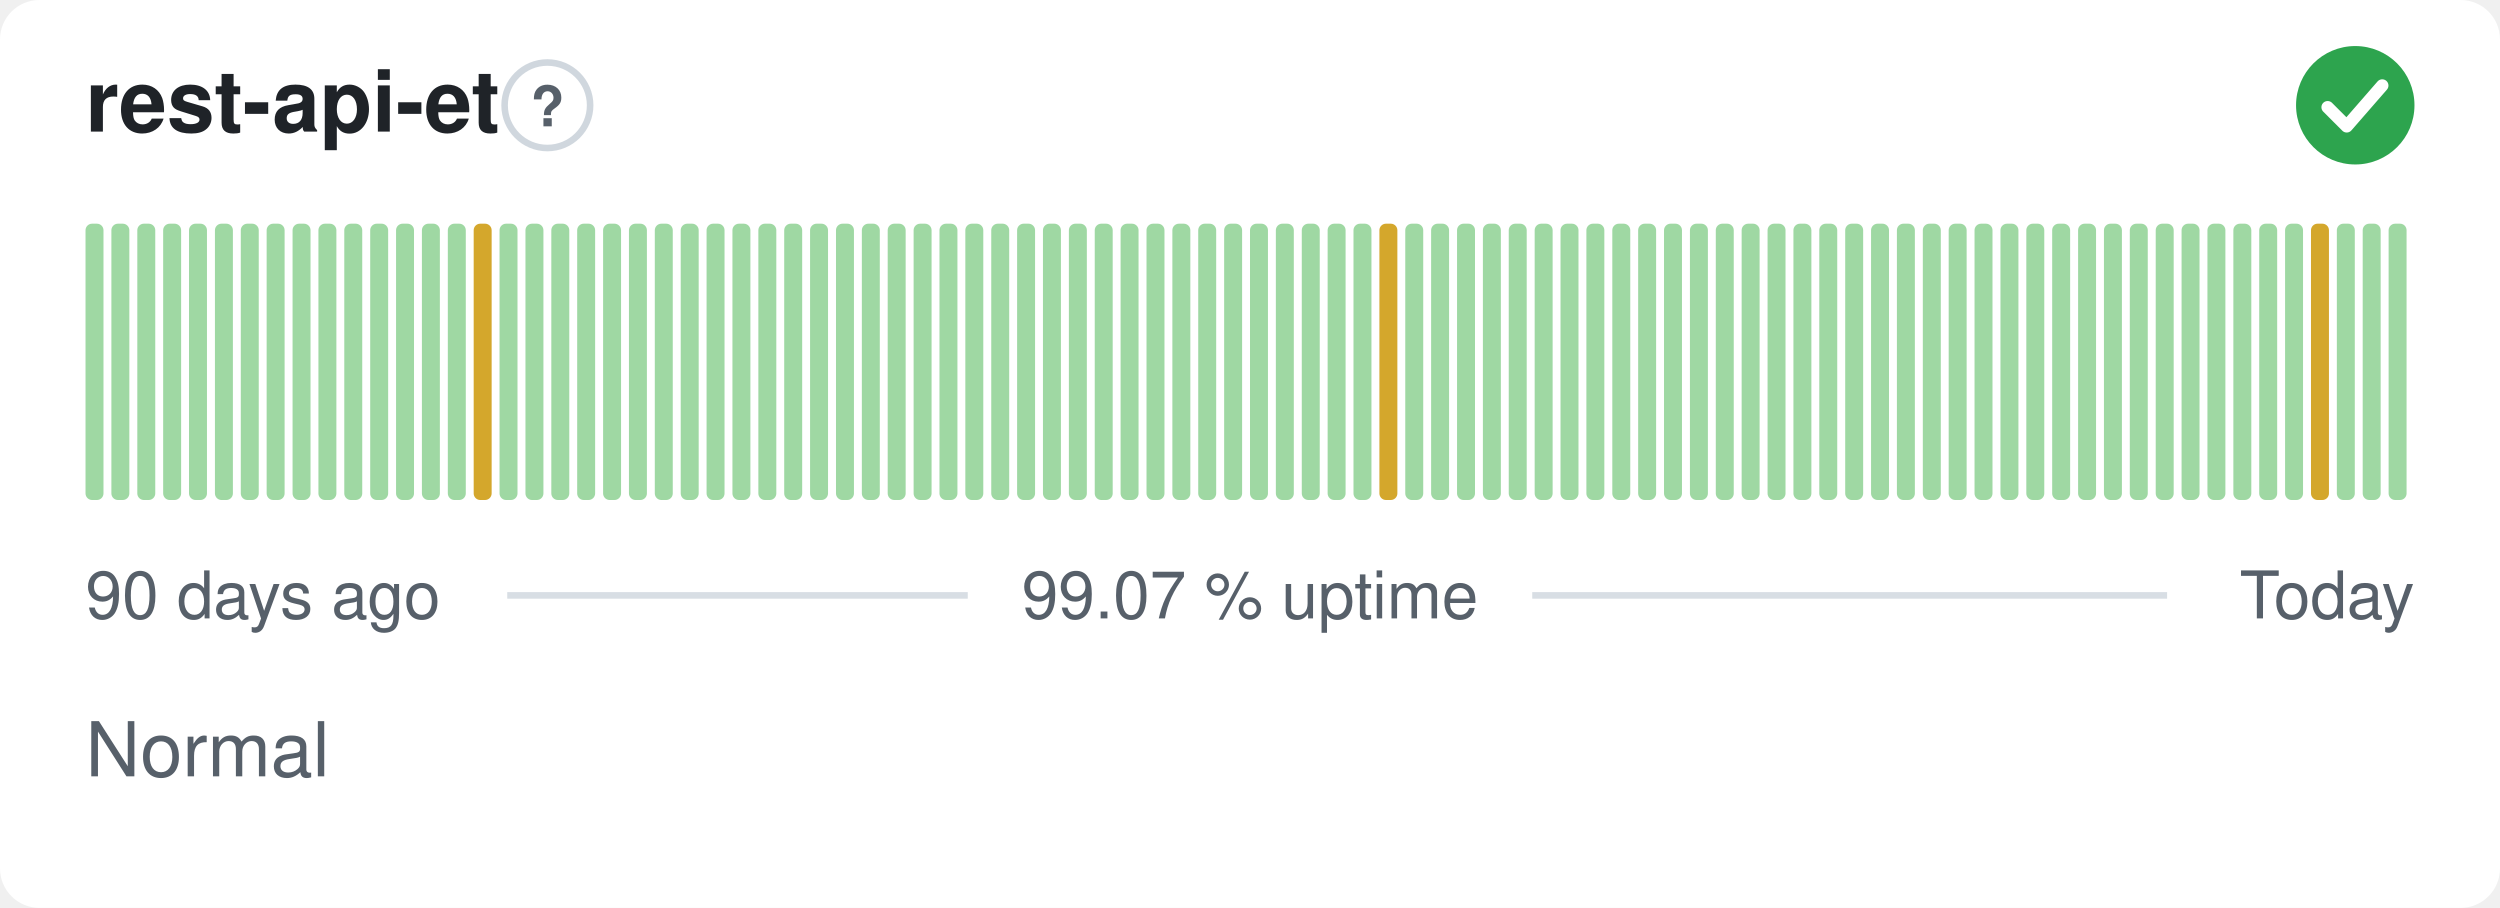
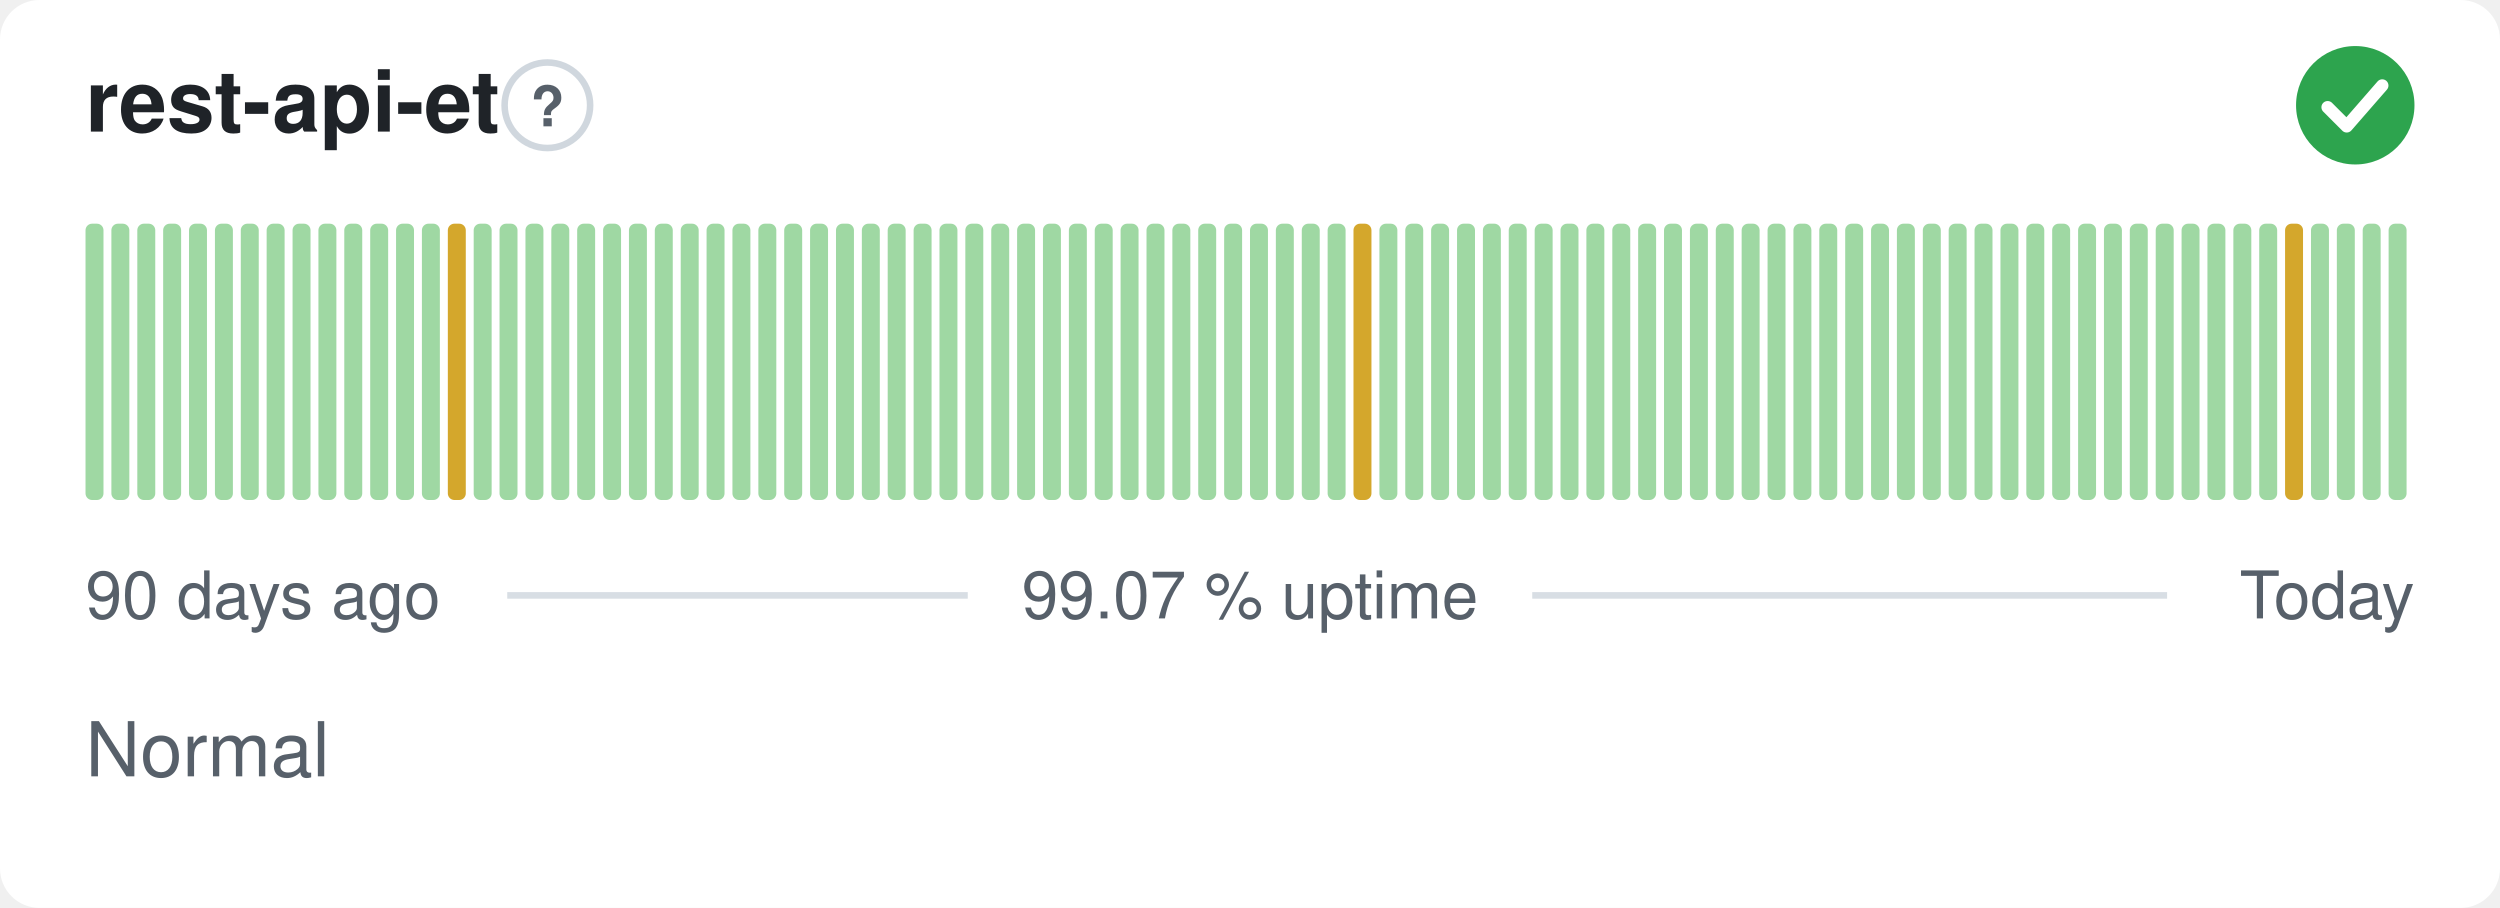
<svg xmlns="http://www.w3.org/2000/svg" width="380" height="138" viewBox="0 0 380 138" role="img" aria-label="rest-api-et: Normal, 99.07 % uptime over the last 90 days" font-family="-apple-system,BlinkMacSystemFont,'Segoe UI',Helvetica,Arial,sans-serif">
  <style>
    @media (prefers-color-scheme: dark) {
      .bg { fill: #0d1117 }
      .title { fill: #e6edf3 }
      .muted { fill: #8b949e }
      .hint { stroke: #30363d }
      .rule { stroke: #30363d }
      .nodata { fill: #21262d }
    }
  </style>
  <rect class="bg" width="380" height="138" rx="6" fill="#ffffff" />
  <text class="title" x="13" y="20" font-size="13" font-weight="600" fill="#1f2328">rest-api-et</text>
  <circle class="hint" cx="83.2" cy="16" r="6.5" fill="none" stroke="#d0d7de" stroke-width="1" />
  <text class="muted" x="83.2" y="19.2" text-anchor="middle" font-size="8.5" font-weight="700" fill="#57606a">?</text>
  <circle cx="358" cy="16" r="9" fill="#2da44e" />
  <path d="M353.80 16.30l2.90 2.90 5.40 -6.20" fill="none" stroke="#fff" stroke-width="1.89" stroke-linecap="round" stroke-linejoin="round" />
  <rect x="13.00" y="34.00" width="2.73" height="42.00" rx="1" fill="#9fd8a3" />
  <rect x="16.93" y="34.00" width="2.73" height="42.00" rx="1" fill="#9fd8a3" />
  <rect x="20.87" y="34.00" width="2.73" height="42.00" rx="1" fill="#9fd8a3" />
  <rect x="24.80" y="34.00" width="2.73" height="42.00" rx="1" fill="#9fd8a3" />
  <rect x="28.73" y="34.00" width="2.73" height="42.00" rx="1" fill="#9fd8a3" />
  <rect x="32.67" y="34.00" width="2.73" height="42.00" rx="1" fill="#9fd8a3" />
  <rect x="36.60" y="34.00" width="2.73" height="42.00" rx="1" fill="#9fd8a3" />
  <rect x="40.53" y="34.00" width="2.73" height="42.00" rx="1" fill="#9fd8a3" />
  <rect x="44.47" y="34.00" width="2.73" height="42.00" rx="1" fill="#9fd8a3" />
  <rect x="48.40" y="34.00" width="2.73" height="42.00" rx="1" fill="#9fd8a3" />
  <rect x="52.33" y="34.00" width="2.73" height="42.00" rx="1" fill="#9fd8a3" />
  <rect x="56.27" y="34.00" width="2.73" height="42.00" rx="1" fill="#9fd8a3" />
  <rect x="60.20" y="34.00" width="2.73" height="42.00" rx="1" fill="#9fd8a3" />
  <rect x="64.13" y="34.00" width="2.73" height="42.00" rx="1" fill="#9fd8a3" />
-   <rect x="68.07" y="34.00" width="2.73" height="42.00" rx="1" fill="#9fd8a3" />
-   <rect x="72.00" y="34.00" width="2.73" height="42.00" rx="1" fill="#d4a72c" />
+   <rect x="68.07" y="34.00" width="2.73" height="42.00" rx="1" fill="#d4a72c" />
+   <rect x="72.00" y="34.00" width="2.73" height="42.00" rx="1" fill="#9fd8a3" />
  <rect x="75.93" y="34.00" width="2.73" height="42.00" rx="1" fill="#9fd8a3" />
  <rect x="79.87" y="34.00" width="2.73" height="42.00" rx="1" fill="#9fd8a3" />
  <rect x="83.80" y="34.00" width="2.73" height="42.00" rx="1" fill="#9fd8a3" />
  <rect x="87.73" y="34.00" width="2.73" height="42.00" rx="1" fill="#9fd8a3" />
  <rect x="91.67" y="34.00" width="2.73" height="42.00" rx="1" fill="#9fd8a3" />
  <rect x="95.60" y="34.00" width="2.73" height="42.00" rx="1" fill="#9fd8a3" />
  <rect x="99.53" y="34.00" width="2.73" height="42.00" rx="1" fill="#9fd8a3" />
  <rect x="103.47" y="34.00" width="2.73" height="42.00" rx="1" fill="#9fd8a3" />
  <rect x="107.40" y="34.00" width="2.73" height="42.00" rx="1" fill="#9fd8a3" />
  <rect x="111.33" y="34.00" width="2.73" height="42.00" rx="1" fill="#9fd8a3" />
  <rect x="115.27" y="34.00" width="2.73" height="42.00" rx="1" fill="#9fd8a3" />
  <rect x="119.20" y="34.00" width="2.73" height="42.00" rx="1" fill="#9fd8a3" />
  <rect x="123.13" y="34.00" width="2.73" height="42.00" rx="1" fill="#9fd8a3" />
  <rect x="127.07" y="34.00" width="2.73" height="42.00" rx="1" fill="#9fd8a3" />
  <rect x="131.00" y="34.00" width="2.73" height="42.00" rx="1" fill="#9fd8a3" />
  <rect x="134.93" y="34.00" width="2.73" height="42.00" rx="1" fill="#9fd8a3" />
  <rect x="138.87" y="34.00" width="2.73" height="42.00" rx="1" fill="#9fd8a3" />
  <rect x="142.80" y="34.00" width="2.73" height="42.00" rx="1" fill="#9fd8a3" />
  <rect x="146.73" y="34.00" width="2.73" height="42.00" rx="1" fill="#9fd8a3" />
  <rect x="150.67" y="34.00" width="2.73" height="42.00" rx="1" fill="#9fd8a3" />
  <rect x="154.60" y="34.00" width="2.73" height="42.00" rx="1" fill="#9fd8a3" />
  <rect x="158.53" y="34.00" width="2.73" height="42.00" rx="1" fill="#9fd8a3" />
  <rect x="162.47" y="34.00" width="2.73" height="42.00" rx="1" fill="#9fd8a3" />
  <rect x="166.40" y="34.00" width="2.73" height="42.00" rx="1" fill="#9fd8a3" />
  <rect x="170.33" y="34.00" width="2.73" height="42.00" rx="1" fill="#9fd8a3" />
  <rect x="174.27" y="34.00" width="2.73" height="42.00" rx="1" fill="#9fd8a3" />
  <rect x="178.20" y="34.00" width="2.73" height="42.00" rx="1" fill="#9fd8a3" />
  <rect x="182.13" y="34.00" width="2.73" height="42.00" rx="1" fill="#9fd8a3" />
  <rect x="186.07" y="34.00" width="2.73" height="42.00" rx="1" fill="#9fd8a3" />
  <rect x="190.00" y="34.00" width="2.73" height="42.00" rx="1" fill="#9fd8a3" />
  <rect x="193.93" y="34.00" width="2.73" height="42.00" rx="1" fill="#9fd8a3" />
  <rect x="197.87" y="34.00" width="2.73" height="42.00" rx="1" fill="#9fd8a3" />
  <rect x="201.80" y="34.00" width="2.73" height="42.00" rx="1" fill="#9fd8a3" />
-   <rect x="205.73" y="34.00" width="2.73" height="42.00" rx="1" fill="#9fd8a3" />
-   <rect x="209.67" y="34.00" width="2.73" height="42.00" rx="1" fill="#d4a72c" />
+   <rect x="205.73" y="34.00" width="2.73" height="42.00" rx="1" fill="#d4a72c" />
+   <rect x="209.67" y="34.00" width="2.73" height="42.00" rx="1" fill="#9fd8a3" />
  <rect x="213.60" y="34.00" width="2.73" height="42.00" rx="1" fill="#9fd8a3" />
  <rect x="217.53" y="34.00" width="2.73" height="42.00" rx="1" fill="#9fd8a3" />
  <rect x="221.47" y="34.00" width="2.73" height="42.00" rx="1" fill="#9fd8a3" />
  <rect x="225.40" y="34.00" width="2.73" height="42.00" rx="1" fill="#9fd8a3" />
  <rect x="229.33" y="34.00" width="2.73" height="42.00" rx="1" fill="#9fd8a3" />
  <rect x="233.27" y="34.00" width="2.73" height="42.00" rx="1" fill="#9fd8a3" />
  <rect x="237.20" y="34.00" width="2.73" height="42.00" rx="1" fill="#9fd8a3" />
  <rect x="241.13" y="34.00" width="2.73" height="42.00" rx="1" fill="#9fd8a3" />
  <rect x="245.07" y="34.00" width="2.73" height="42.00" rx="1" fill="#9fd8a3" />
  <rect x="249.00" y="34.00" width="2.73" height="42.00" rx="1" fill="#9fd8a3" />
  <rect x="252.93" y="34.00" width="2.73" height="42.00" rx="1" fill="#9fd8a3" />
  <rect x="256.87" y="34.00" width="2.73" height="42.00" rx="1" fill="#9fd8a3" />
  <rect x="260.80" y="34.00" width="2.73" height="42.00" rx="1" fill="#9fd8a3" />
  <rect x="264.73" y="34.00" width="2.73" height="42.00" rx="1" fill="#9fd8a3" />
  <rect x="268.67" y="34.00" width="2.73" height="42.00" rx="1" fill="#9fd8a3" />
  <rect x="272.60" y="34.00" width="2.73" height="42.00" rx="1" fill="#9fd8a3" />
  <rect x="276.53" y="34.00" width="2.73" height="42.00" rx="1" fill="#9fd8a3" />
  <rect x="280.47" y="34.00" width="2.73" height="42.00" rx="1" fill="#9fd8a3" />
  <rect x="284.40" y="34.00" width="2.73" height="42.00" rx="1" fill="#9fd8a3" />
  <rect x="288.33" y="34.00" width="2.73" height="42.00" rx="1" fill="#9fd8a3" />
  <rect x="292.27" y="34.00" width="2.73" height="42.00" rx="1" fill="#9fd8a3" />
  <rect x="296.20" y="34.00" width="2.73" height="42.00" rx="1" fill="#9fd8a3" />
  <rect x="300.13" y="34.00" width="2.73" height="42.00" rx="1" fill="#9fd8a3" />
  <rect x="304.07" y="34.00" width="2.73" height="42.00" rx="1" fill="#9fd8a3" />
  <rect x="308.00" y="34.00" width="2.73" height="42.00" rx="1" fill="#9fd8a3" />
  <rect x="311.93" y="34.00" width="2.73" height="42.00" rx="1" fill="#9fd8a3" />
  <rect x="315.87" y="34.00" width="2.73" height="42.00" rx="1" fill="#9fd8a3" />
  <rect x="319.80" y="34.00" width="2.73" height="42.00" rx="1" fill="#9fd8a3" />
  <rect x="323.73" y="34.00" width="2.73" height="42.00" rx="1" fill="#9fd8a3" />
  <rect x="327.67" y="34.00" width="2.73" height="42.00" rx="1" fill="#9fd8a3" />
  <rect x="331.60" y="34.00" width="2.73" height="42.00" rx="1" fill="#9fd8a3" />
  <rect x="335.53" y="34.00" width="2.73" height="42.00" rx="1" fill="#9fd8a3" />
  <rect x="339.47" y="34.00" width="2.73" height="42.00" rx="1" fill="#9fd8a3" />
  <rect x="343.40" y="34.00" width="2.73" height="42.00" rx="1" fill="#9fd8a3" />
-   <rect x="347.33" y="34.00" width="2.73" height="42.00" rx="1" fill="#9fd8a3" />
-   <rect x="351.27" y="34.00" width="2.73" height="42.00" rx="1" fill="#d4a72c" />
+   <rect x="347.33" y="34.00" width="2.73" height="42.00" rx="1" fill="#d4a72c" />
+   <rect x="351.27" y="34.00" width="2.73" height="42.00" rx="1" fill="#9fd8a3" />
  <rect x="355.20" y="34.00" width="2.73" height="42.00" rx="1" fill="#9fd8a3" />
  <rect x="359.13" y="34.00" width="2.73" height="42.00" rx="1" fill="#9fd8a3" />
  <rect x="363.07" y="34.00" width="2.73" height="42.00" rx="1" fill="#9fd8a3" />
  <text class="muted" x="13" y="94" font-size="10" fill="#57606a">90 days ago</text>
  <text class="muted" x="190" y="94" text-anchor="middle" font-size="10" fill="#57606a">99.07 % uptime</text>
  <text class="muted" x="367" y="94" text-anchor="end" font-size="10" fill="#57606a">Today</text>
  <line class="rule" x1="77.1" y1="90.5" x2="147.1" y2="90.5" stroke="#d8dee4" stroke-width="1" />
  <line class="rule" x1="232.9" y1="90.5" x2="329.4" y2="90.5" stroke="#d8dee4" stroke-width="1" />
  <text class="muted" x="13" y="118" font-size="11.5" fill="#57606a">Normal</text>
</svg>
